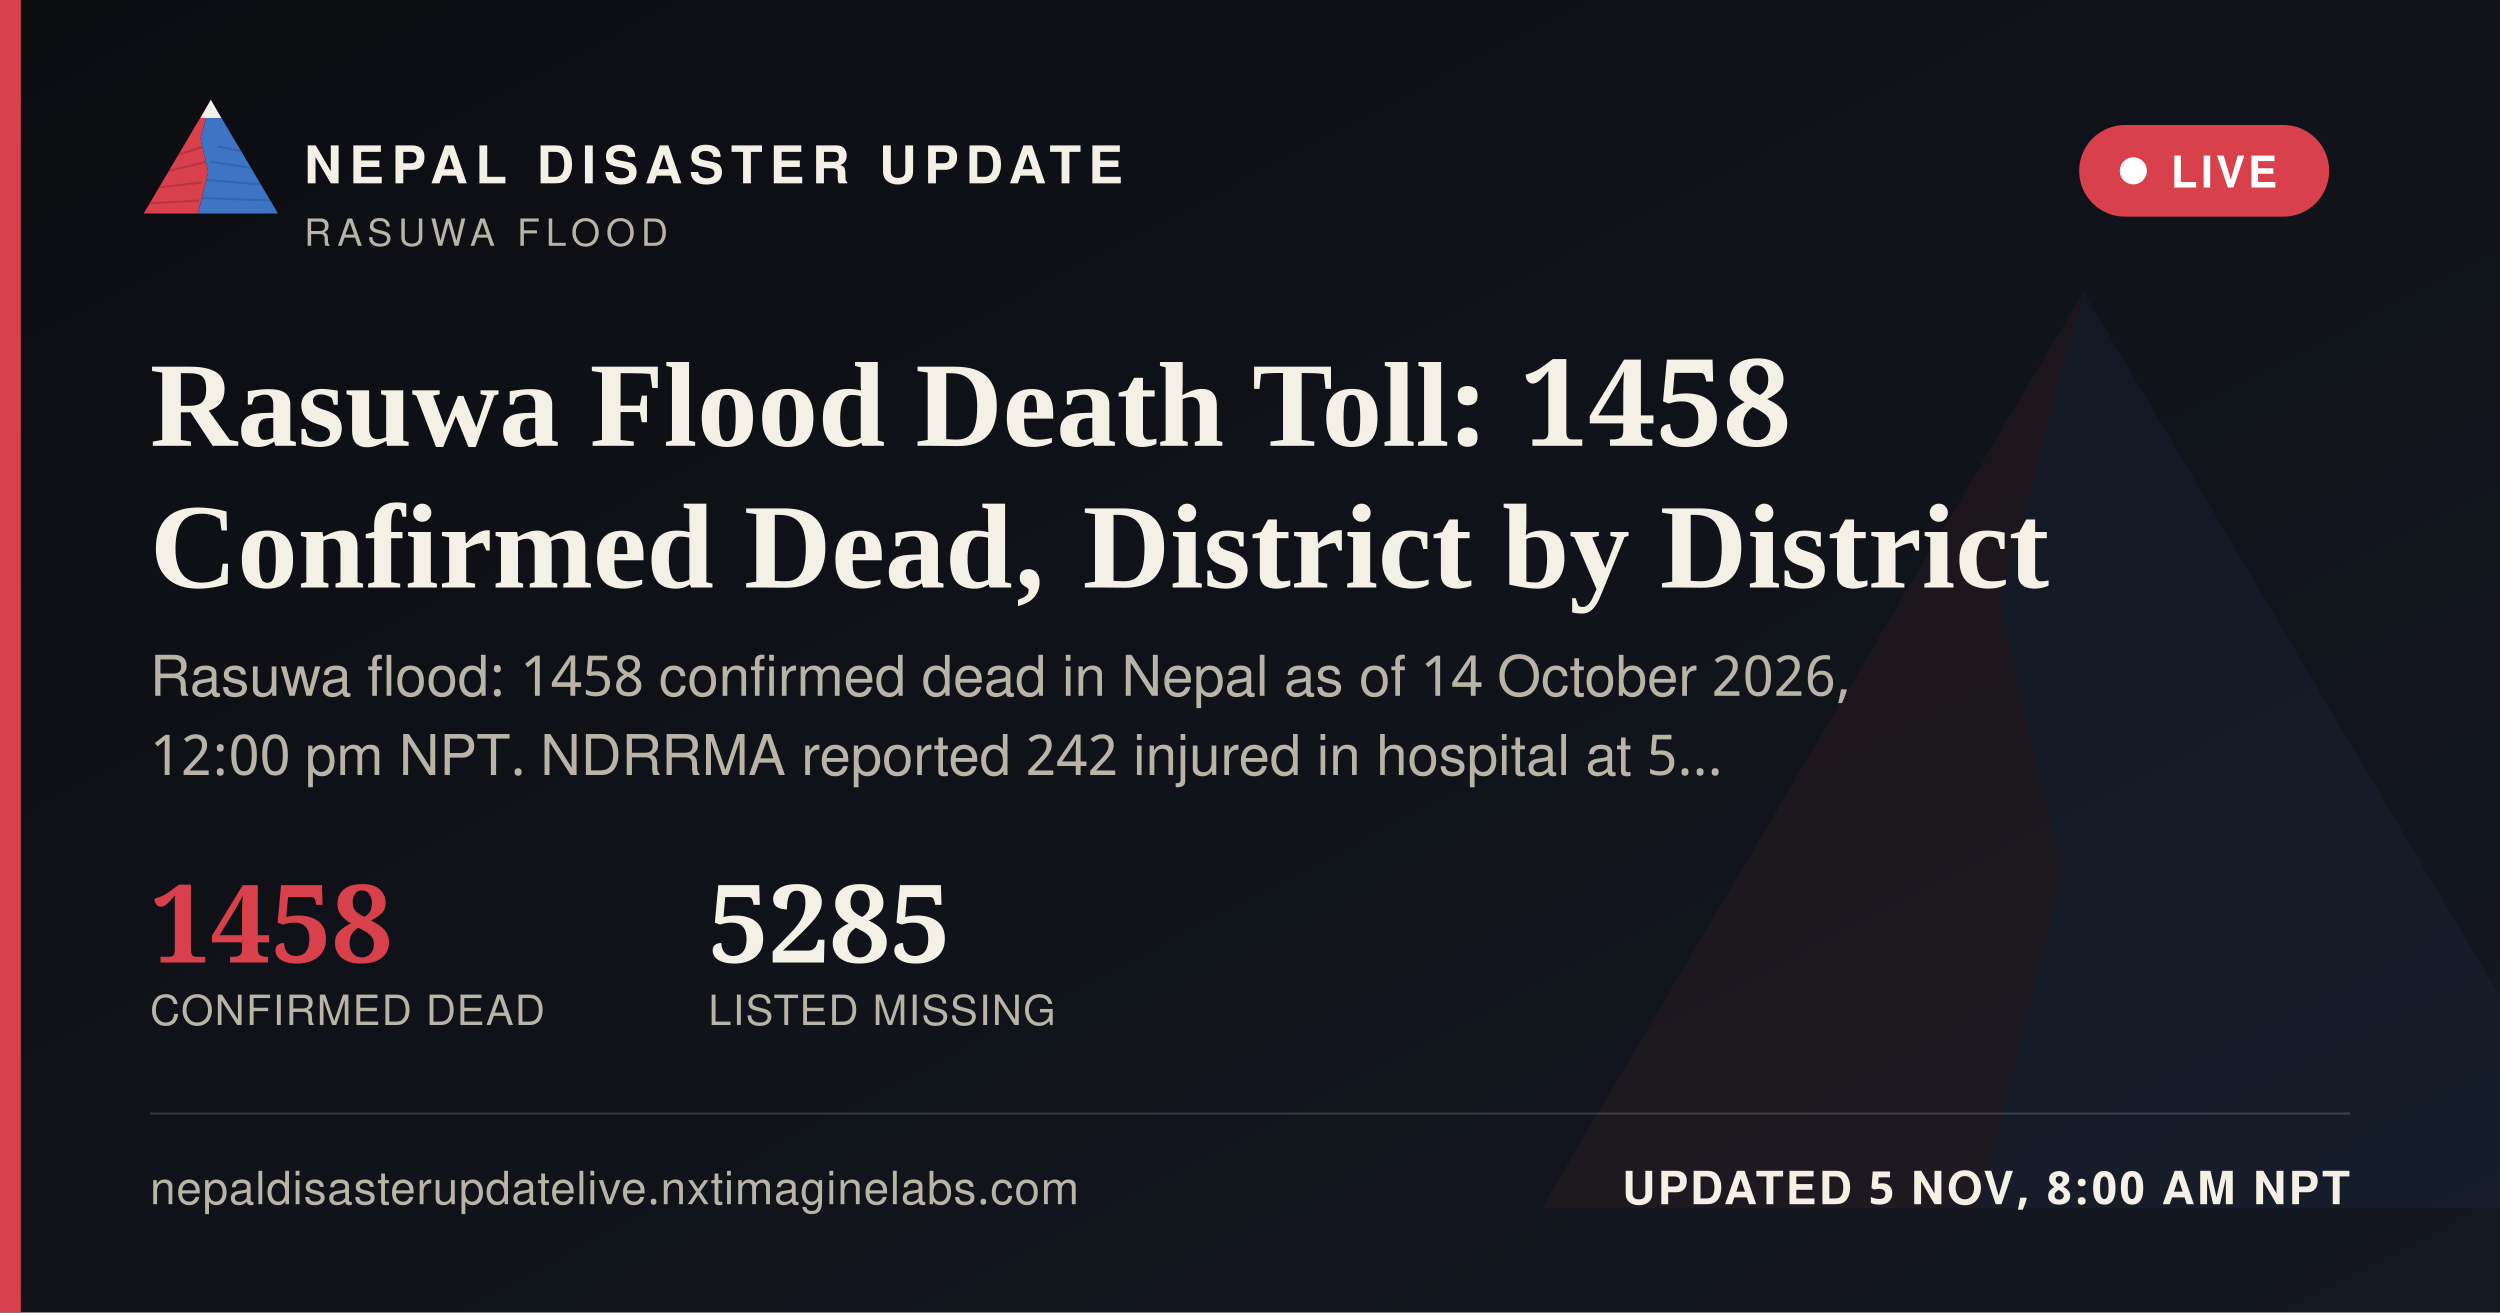
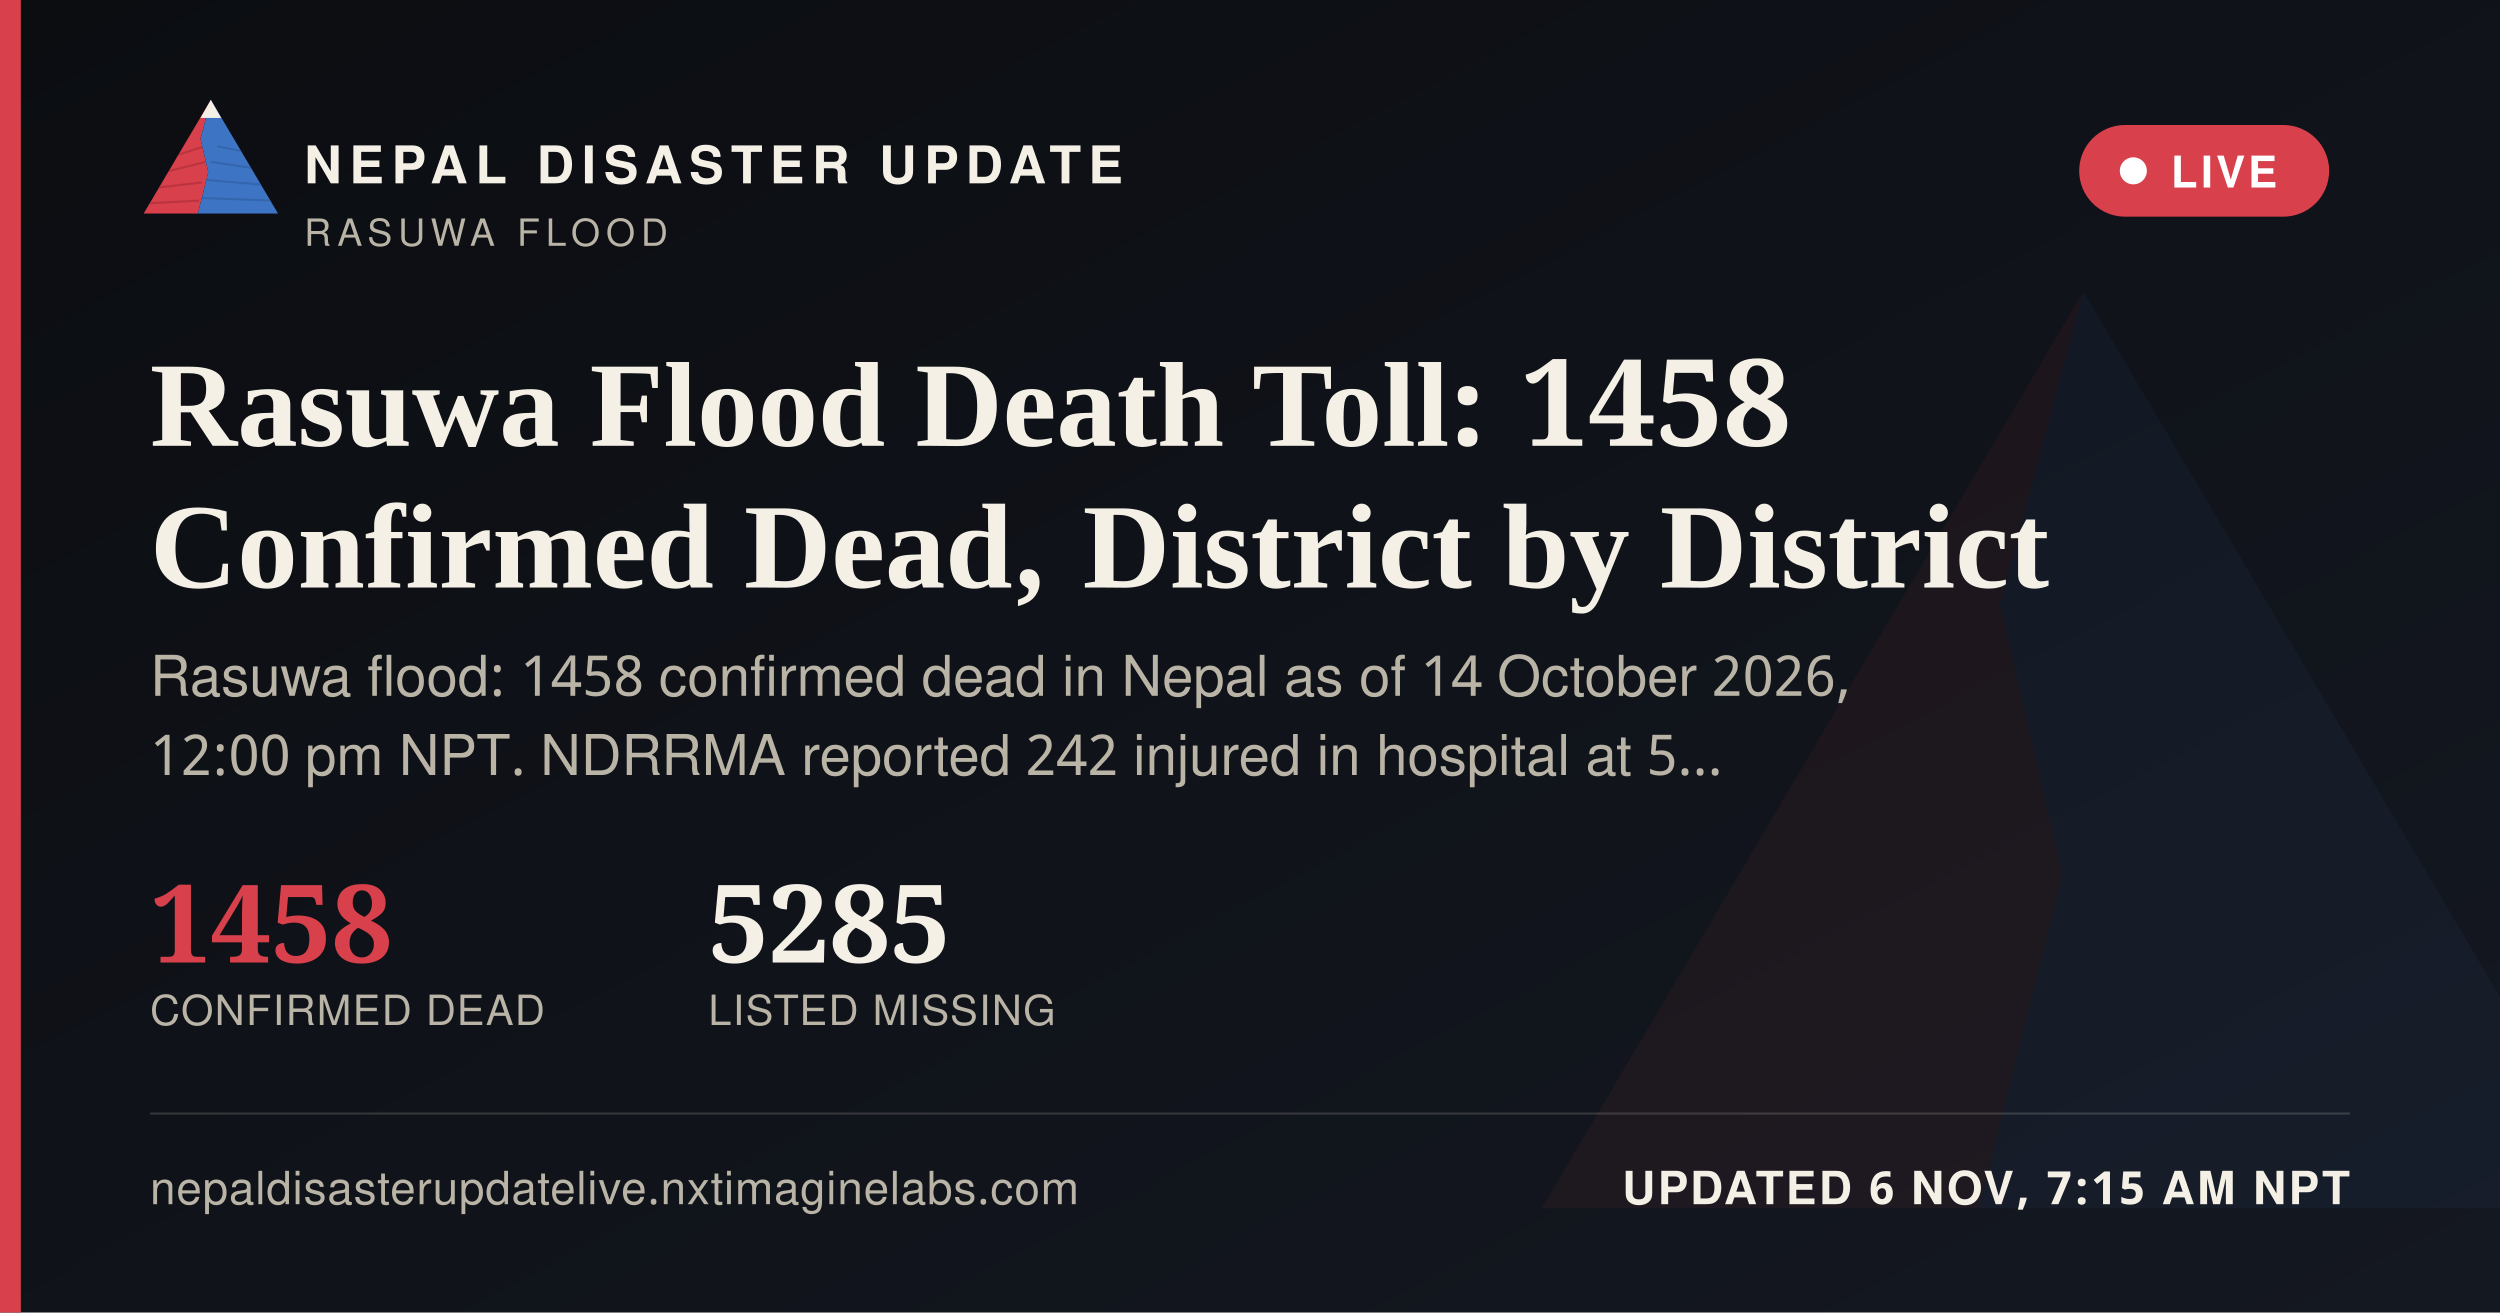
<svg xmlns="http://www.w3.org/2000/svg" width="1200" height="630" viewBox="0 0 1200 630">
  <defs>
    <linearGradient id="ogbg" x1="0" y1="0" x2="1" y2="1">
      <stop offset="0" stop-color="#0B0D11" />
      <stop offset="1" stop-color="#141821" />
    </linearGradient>
  </defs>
  <rect width="1200" height="630" fill="url(#ogbg)" />
  <g transform="translate(700,60) scale(5)" opacity="0.06">
    <polygon points="60,16 52,46 58,72 50,104 8,104" fill="#D8404B" />
    <polygon points="60,16 112,104 50,104 58,72 52,46" fill="#3D74C4" />
  </g>
  <rect x="0" y="0" width="10" height="630" fill="#D8404B" />
  <g transform="translate(64,38) scale(0.62)">
    <g>
      <defs>
        <clipPath id="ogLc">
          <polygon points="60,16 52,46 58,72 50,104 8,104" />
        </clipPath>
        <clipPath id="ogRc">
          <polygon points="60,16 112,104 50,104 58,72 52,46" />
        </clipPath>
      </defs>
      <polygon points="60,16 52,46 58,72 50,104 8,104" fill="#D8404B" />
      <g clip-path="url(#ogLc)" stroke="#A32A34" stroke-width="1.6" fill="none" opacity="0.55">
        <path d="M30,60 L55,52" />
        <path d="M24,72 L56,64" />
        <path d="M18,84 L53,80" />
        <path d="M13,96 L51,94" />
      </g>
      <polygon points="60,16 112,104 50,104 58,72 52,46" fill="#3D74C4" />
      <g clip-path="url(#ogRc)" stroke="#2A5793" stroke-width="1.6" fill="none" opacity="0.5">
        <path d="M65,52 L95,58" />
        <path d="M60,64 L100,70" />
        <path d="M56,78 L104,82" />
        <path d="M52,92 L108,94" />
      </g>
      <polygon points="60,16 52,30 68,30" fill="#F4F0E6" />
    </g>
  </g>
  <text x="146" y="88" font-family="'Public Sans', 'Noto Sans Devanagari', 'Helvetica Neue', Helvetica, Arial, sans-serif" font-size="25" font-weight="800" letter-spacing="3.6" fill="#F4F0E6">NEPAL DISASTER UPDATE</text>
  <text x="146" y="118" font-family="'Public Sans', 'Noto Sans Devanagari', 'Helvetica Neue', Helvetica, Arial, sans-serif" font-size="18" letter-spacing="2.8" fill="#B9B4A6">RASUWA FLOOD</text>
  <g>
    <rect x="998" y="60" width="120" height="44" rx="22" fill="#D8404B" stroke="none" />
    <circle cx="1024" cy="82" r="6.5" fill="#FFFFFF" />
    <text x="1042" y="90" font-family="'Public Sans', 'Noto Sans Devanagari', 'Helvetica Neue', Helvetica, Arial, sans-serif" font-size="21" font-weight="700" letter-spacing="1.6" fill="#FFFFFF">LIVE</text>
  </g>
  <text x="72" y="214" font-family="Newsreader, 'Noto Serif Devanagari', Georgia, 'Times New Roman', serif" font-size="58" font-weight="600" fill="#F4F0E6">Rasuwa Flood Death Toll: 1458</text>
  <text x="72" y="282" font-family="Newsreader, 'Noto Serif Devanagari', Georgia, 'Times New Roman', serif" font-size="58" font-weight="600" fill="#F4F0E6">Confirmed Dead, District by District</text>
  <text x="72" y="334" font-family="'Public Sans', 'Noto Sans Devanagari', 'Helvetica Neue', Helvetica, Arial, sans-serif" font-size="27" fill="#B9B4A6">Rasuwa flood: 1458 confirmed dead in Nepal as of 14 October 2026,</text>
  <text x="72" y="372" font-family="'Public Sans', 'Noto Sans Devanagari', 'Helvetica Neue', Helvetica, Arial, sans-serif" font-size="27" fill="#B9B4A6">12:00 pm NPT. NDRRMA reported 242 injured in hospital at 5…</text>
  <g transform="translate(72,462)">
    <text x="0" y="0" font-family="Newsreader, 'Noto Serif Devanagari', Georgia, 'Times New Roman', serif" font-size="52" font-weight="600" fill="#D8404B">1458</text>
    <text x="0" y="30" font-family="'Public Sans', 'Noto Sans Devanagari', 'Helvetica Neue', Helvetica, Arial, sans-serif" font-size="20" letter-spacing="0.6" fill="#B9B4A6">CONFIRMED DEAD</text>
    <text x="268" y="0" font-family="Newsreader, 'Noto Serif Devanagari', Georgia, 'Times New Roman', serif" font-size="52" font-weight="600" fill="#F4F0E6">5285</text>
    <text x="268" y="30" font-family="'Public Sans', 'Noto Sans Devanagari', 'Helvetica Neue', Helvetica, Arial, sans-serif" font-size="20" letter-spacing="0.6" fill="#B9B4A6">LISTED MISSING</text>
  </g>
  <rect x="72" y="534" width="1056" height="1" fill="rgba(244,240,230,0.16)" />
  <text x="72" y="578" font-family="'Public Sans', 'Noto Sans Devanagari', 'Helvetica Neue', Helvetica, Arial, sans-serif" font-size="22" fill="#B9B4A6" letter-spacing="0.4">nepaldisasterupdatelive.nxtimaginelabs.com</text>
-   <text x="1128" y="578" text-anchor="end" font-family="'Public Sans', 'Noto Sans Devanagari', 'Helvetica Neue', Helvetica, Arial, sans-serif" font-size="22" font-weight="700" letter-spacing="1.2" fill="#F4F0E6">UPDATED 5 NOV, 8:00 AM NPT</text>
+   <text x="1128" y="578" text-anchor="end" font-family="'Public Sans', 'Noto Sans Devanagari', 'Helvetica Neue', Helvetica, Arial, sans-serif" font-size="22" font-weight="700" letter-spacing="1.2" fill="#F4F0E6">UPDATED 6 NOV, 7:15 AM NPT</text>
</svg>
